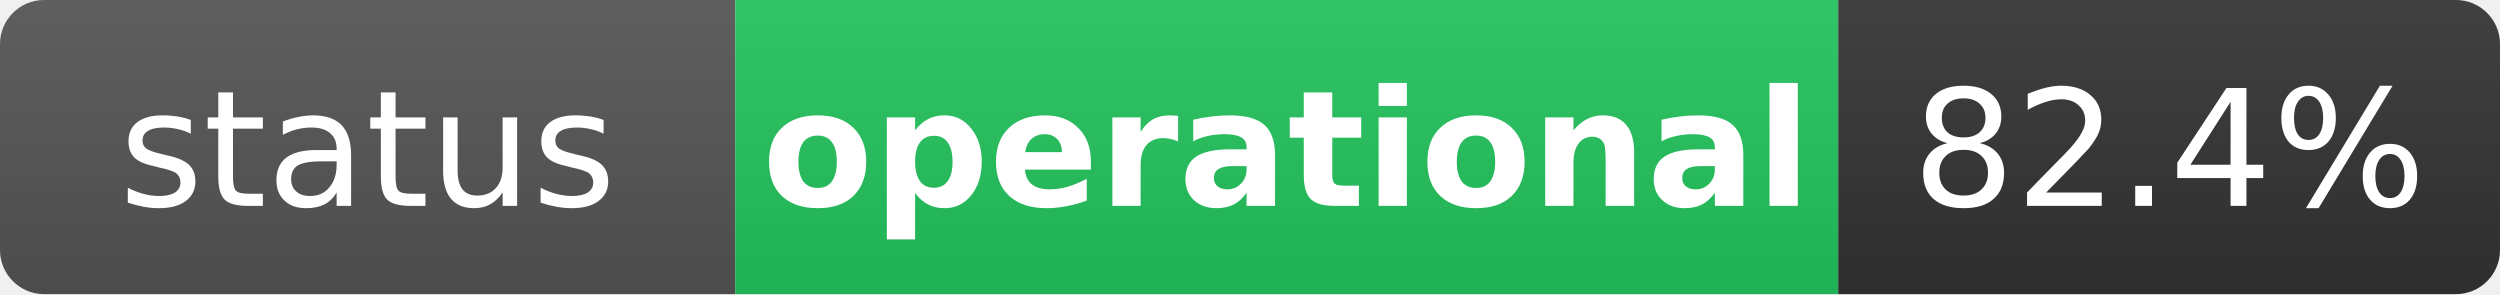
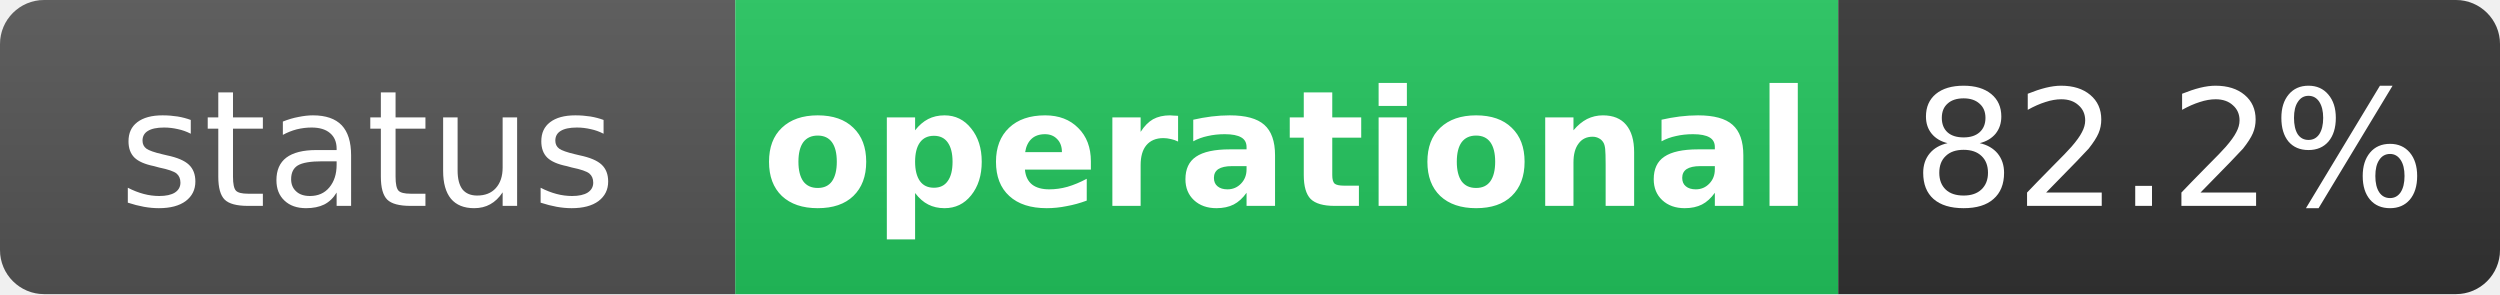
<svg xmlns="http://www.w3.org/2000/svg" width="170" height="20" role="img" aria-label="status: operational">
  <linearGradient id="s" x2="0" y2="100%">
    <stop offset="0" stop-color="#bbb" stop-opacity=".1" />
    <stop offset="1" stop-opacity=".1" />
  </linearGradient>
  <clipPath id="r">
    <rect width="170" height="20" rx="3" fill="#fff" />
  </clipPath>
  <g clip-path="url(#r)">
    <rect width="50" height="20" fill="#555" />
    <rect x="50" width="75" height="20" fill="#22c55e" />
    <rect x="125" width="45" height="20" fill="#333" />
    <rect width="170" height="20" fill="url(#s)" />
  </g>
  <g fill="#fff" text-anchor="middle" font-family="Verdana,Geneva,DejaVu Sans,sans-serif" text-rendering="geometricPrecision" font-size="11">
    <text x="25" y="14" fill="#fff">status</text>
    <text x="87.5" y="14" fill="#fff" font-weight="bold">operational</text>
-     <text x="147.5" y="14" fill="#fff">82.4%</text>
+     <text x="147.5" y="14" fill="#fff">82.2%</text>
  </g>
</svg>
